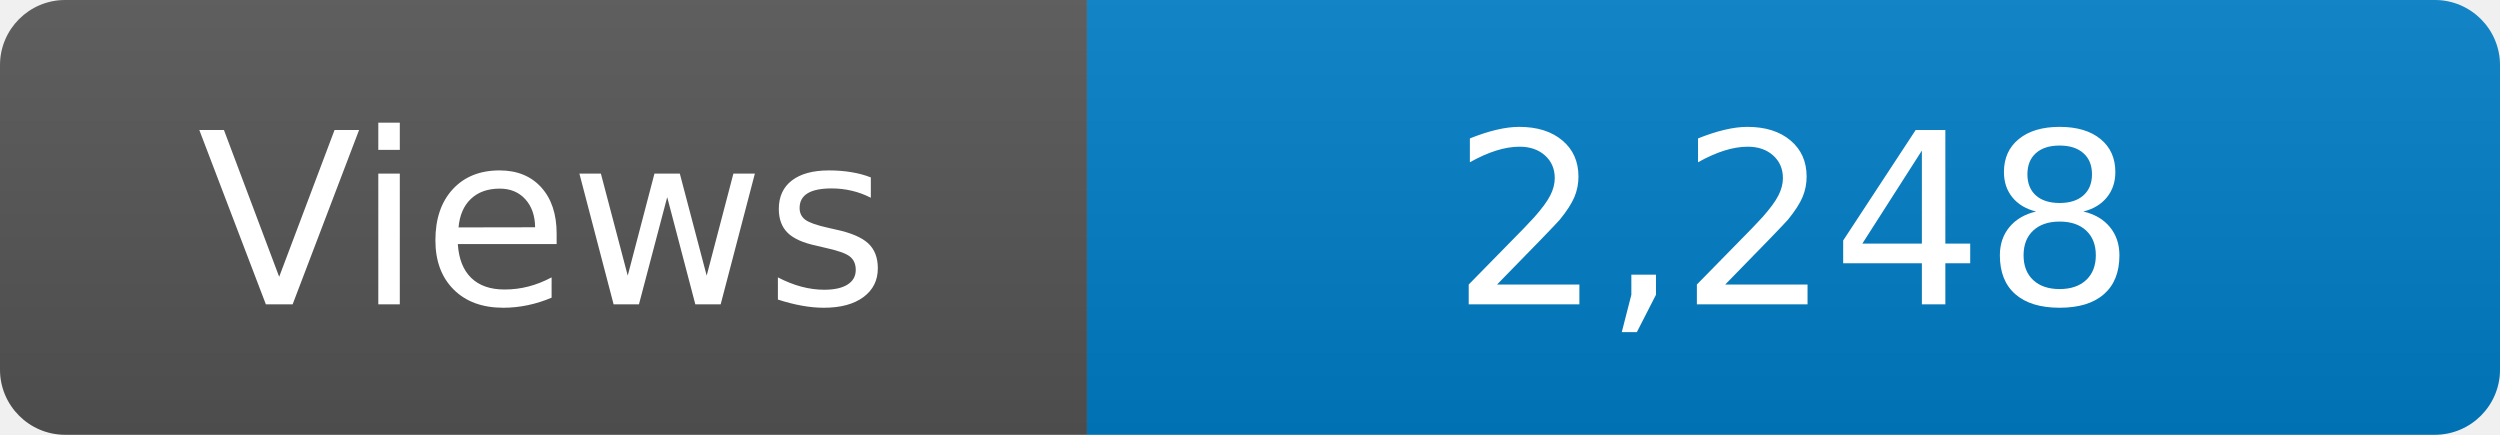
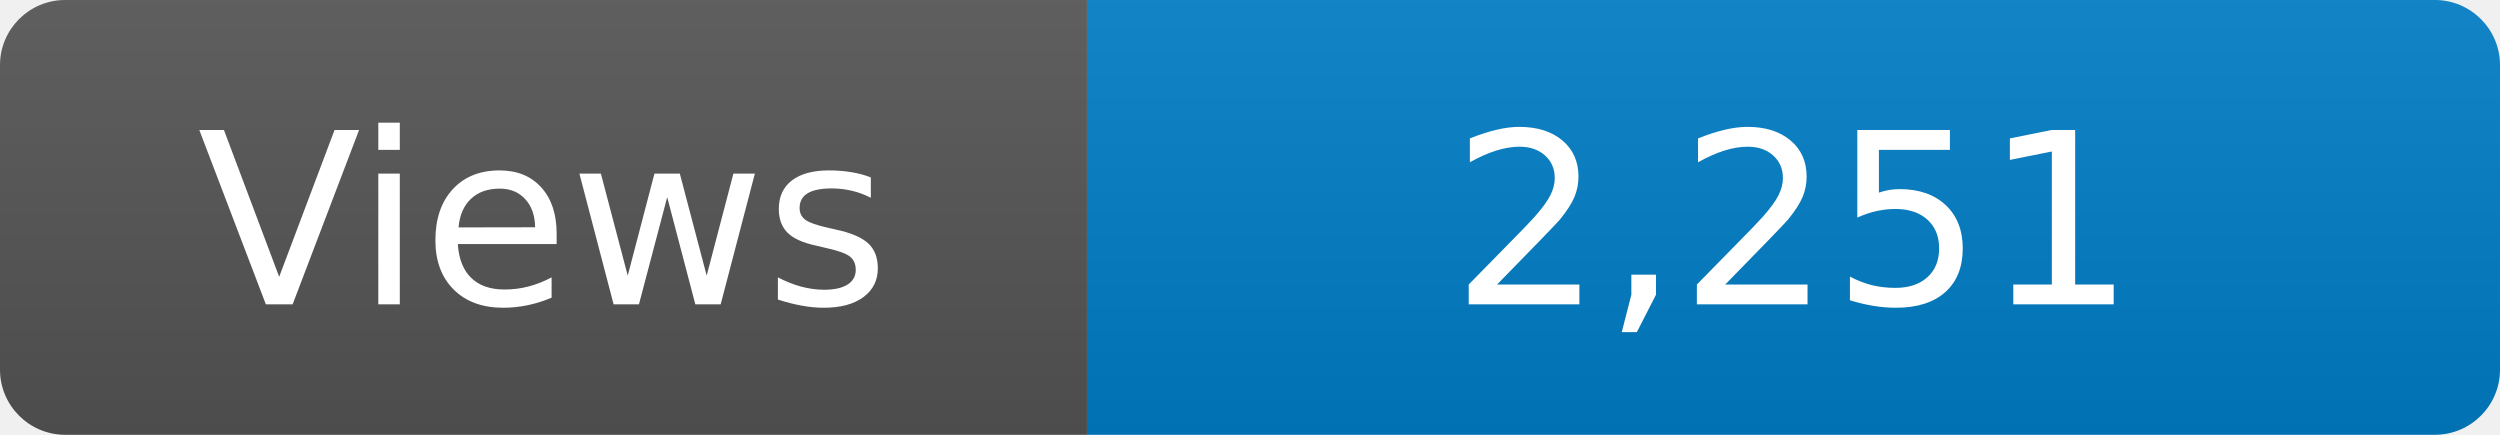
<svg xmlns="http://www.w3.org/2000/svg" width="115" height="20" role="img" aria-label="Maintained?: yes">
  <linearGradient id="s" x2="0" y2="100%">
    <stop offset="0" stop-color="#bbb" stop-opacity=".1" />
    <stop offset="1" stop-opacity=".1" />
  </linearGradient>
  <clipPath id="r">
    <rect width="115" height="20" rx="3" fill="#fff" />
  </clipPath>
  <g clip-path="url(#r)">
    <rect width="50" height="20" fill="#555" />
    <rect x="50" width="160" height="20" fill="#007ec6" />
    <rect width="115" height="20" fill="url(#s)" />
  </g>
  <g fill="#fff" text-anchor="middle" font-family="Verdana,Geneva,DejaVu Sans,sans-serif" font-size="110">
    <text x="250" y="140" transform="scale(.1)" fill="#fff">Views</text>
-     <text x="825" y="140" transform="scale(.1)" fill="#fff">2,248</text>
+     <text x="825" y="140" transform="scale(.1)" fill="#fff">2,251</text>
  </g>
</svg>
